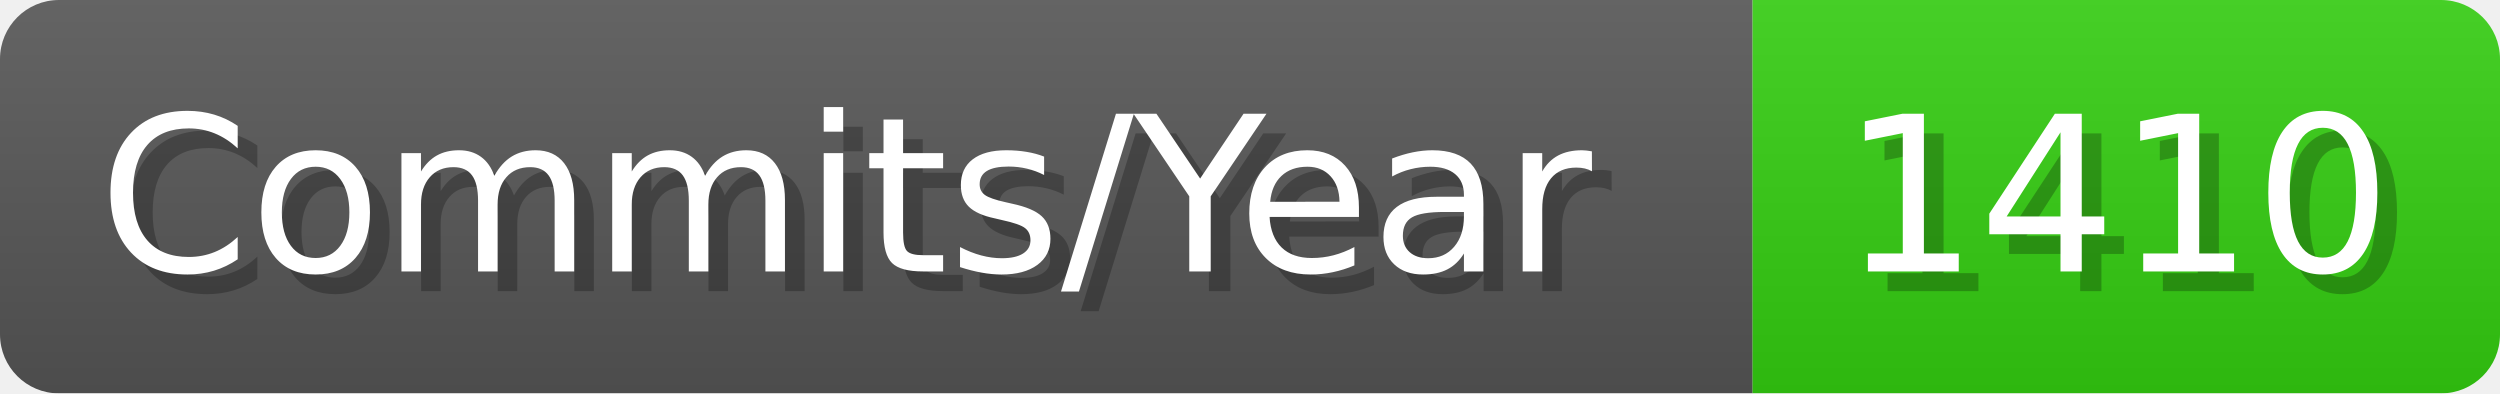
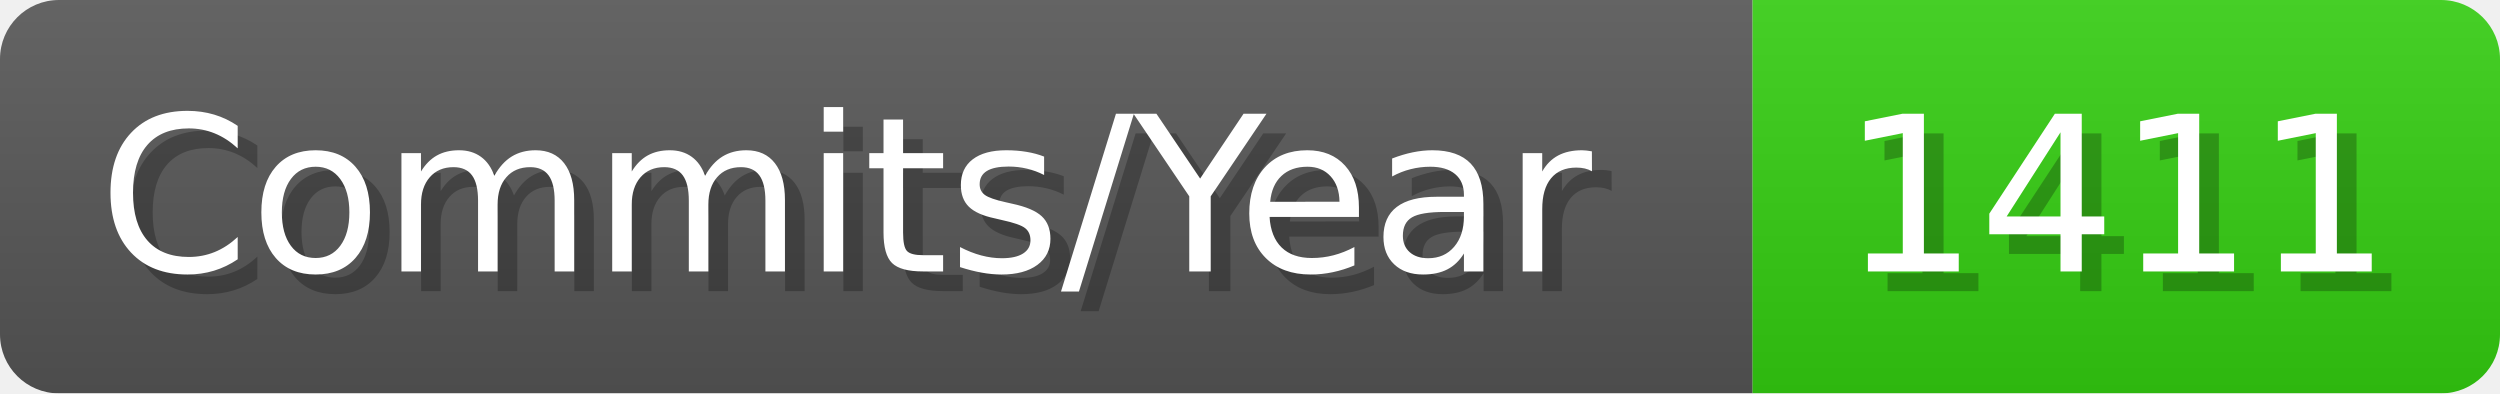
- <svg xmlns="http://www.w3.org/2000/svg" width="127.1" height="20" viewBox="0 0 1271 200" role="img" aria-label="Commits/Year: 1410">
+ <svg xmlns="http://www.w3.org/2000/svg" width="127.1" height="20" viewBox="0 0 1271 200" role="img" aria-label="Commits/Year: 1411">
  <linearGradient id="aUPdi" x2="0" y2="100%">
    <stop offset="0" stop-opacity=".1" stop-color="#EEE" />
    <stop offset="1" stop-opacity=".1" />
  </linearGradient>
  <mask id="WfAiQ">
    <rect width="1271" height="200" rx="30" fill="#FFF" />
  </mask>
  <g mask="url(#WfAiQ)">
    <rect width="891" height="200" fill="#555" />
    <rect width="380" height="200" fill="#3C1" x="891" />
    <rect width="1271" height="200" fill="url(#aUPdi)" />
  </g>
  <g aria-hidden="true" fill="#fff" text-anchor="start" font-family="Verdana,DejaVu Sans,sans-serif" font-size="110">
    <text x="60" y="148" textLength="791" fill="#000" opacity="0.25">Commits/Year</text>
    <text x="50" y="138" textLength="791">Commits/Year</text>
-     <text x="946" y="148" textLength="280" fill="#000" opacity="0.25">1410</text>
-     <text x="936" y="138" textLength="280">1410</text>
+     <text x="946" y="148" textLength="280" fill="#000" opacity="0.25">1411</text>
+     <text x="936" y="138" textLength="280">1411</text>
  </g>
</svg>
